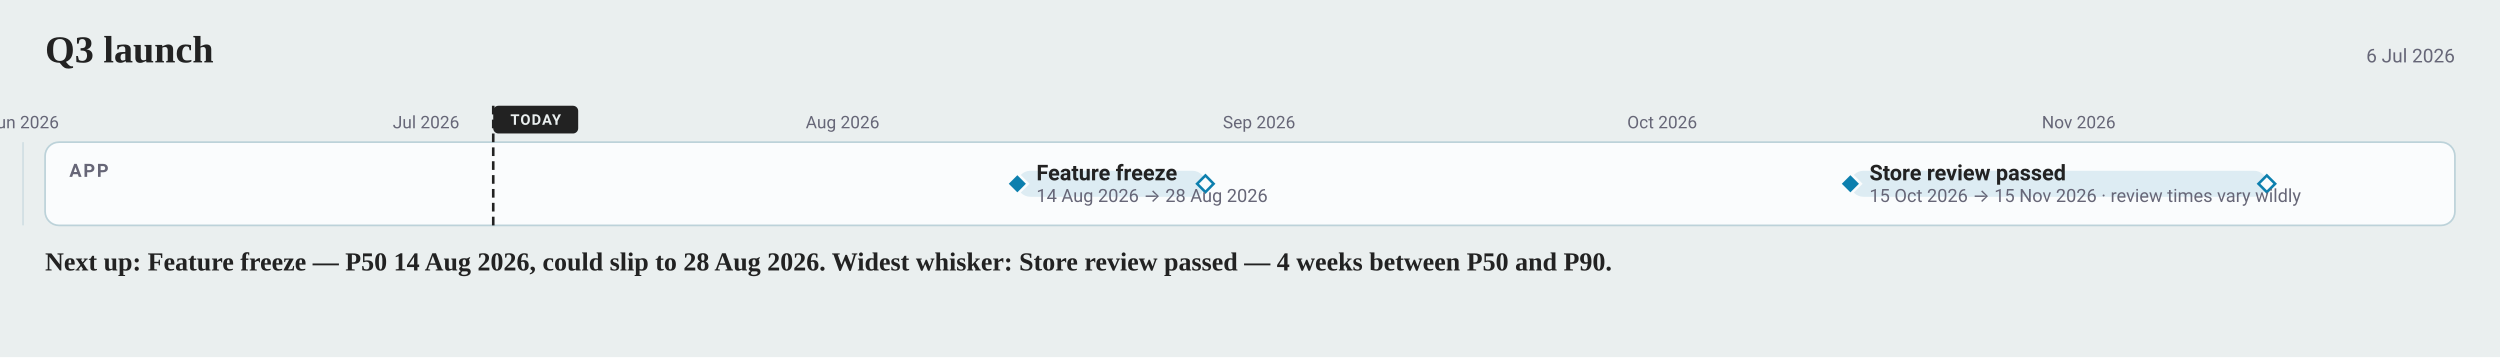
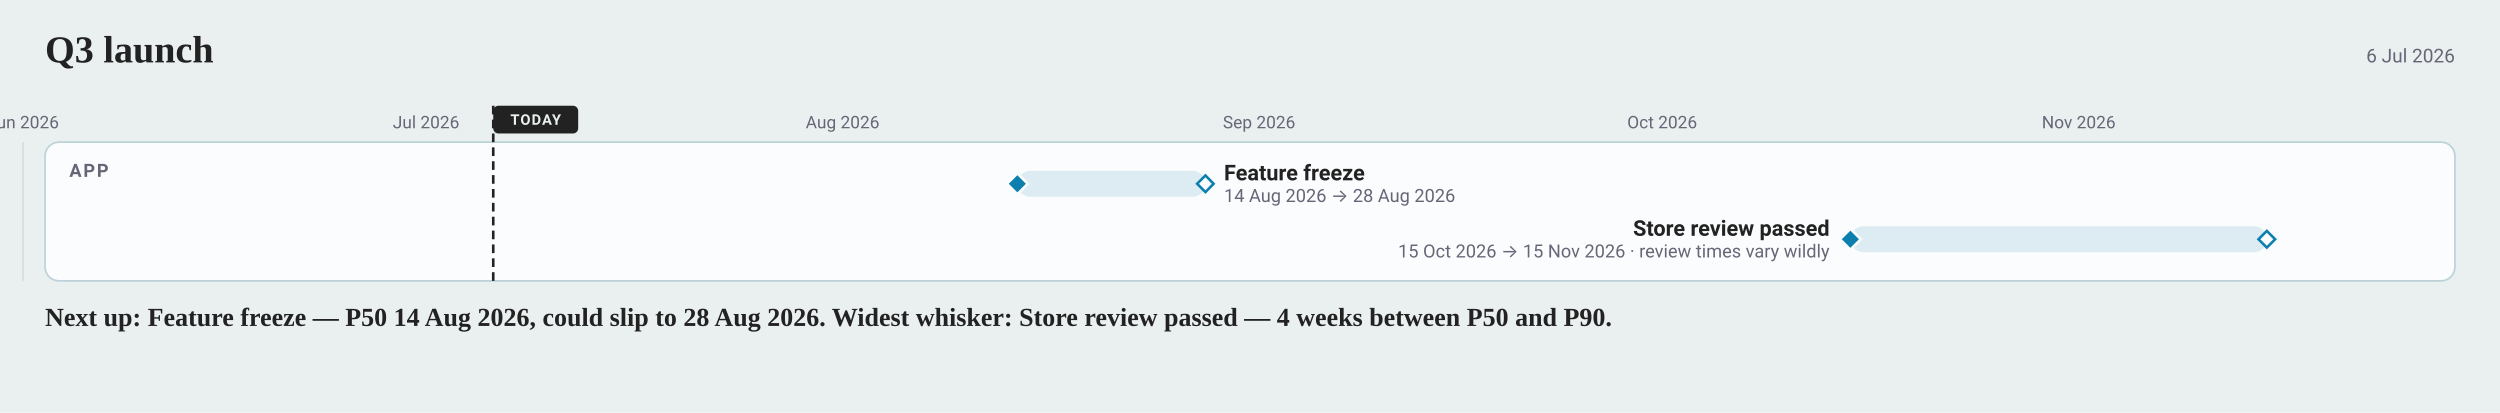
- <svg xmlns="http://www.w3.org/2000/svg" width="1442" height="206" viewBox="0 0 1442 206" font-family="-apple-system, BlinkMacSystemFont, 'Segoe UI', Roboto, sans-serif">
-   <rect width="1442" height="206" fill="#eaefef" />
+ <svg xmlns="http://www.w3.org/2000/svg" width="1442" height="238" viewBox="0 0 1442 238" font-family="-apple-system, BlinkMacSystemFont, 'Segoe UI', Roboto, sans-serif">
+   <rect width="1442" height="238" fill="#eaefef" />
  <text x="26" y="36" font-family="Charter, Georgia, 'Times New Roman', serif" font-size="22" font-weight="700" fill="#222">Q3 launch</text>
  <text x="1416" y="36" font-size="11" text-anchor="end" fill="#667">6 Jul 2026</text>
-   <line x1="13.3" y1="82" x2="13.3" y2="130" stroke="#bcd2d9" stroke-width="1" opacity="0.55" />
+   <line x1="13.3" y1="82" x2="13.3" y2="162" stroke="#bcd2d9" stroke-width="1" opacity="0.55" />
  <text x="13.25" y="74" font-size="10" text-anchor="middle" fill="#667">Jun 2026</text>
-   <line x1="245.8" y1="82" x2="245.8" y2="130" stroke="#bcd2d9" stroke-width="1" opacity="0.55" />
+   <line x1="245.8" y1="82" x2="245.8" y2="162" stroke="#bcd2d9" stroke-width="1" opacity="0.55" />
  <text x="245.75" y="74" font-size="10" text-anchor="middle" fill="#667">Jul 2026</text>
-   <line x1="486.0" y1="82" x2="486.0" y2="130" stroke="#bcd2d9" stroke-width="1" opacity="0.55" />
+   <line x1="486.0" y1="82" x2="486.0" y2="162" stroke="#bcd2d9" stroke-width="1" opacity="0.55" />
  <text x="486" y="74" font-size="10" text-anchor="middle" fill="#667">Aug 2026</text>
-   <line x1="726.3" y1="82" x2="726.3" y2="130" stroke="#bcd2d9" stroke-width="1" opacity="0.55" />
+   <line x1="726.3" y1="82" x2="726.3" y2="162" stroke="#bcd2d9" stroke-width="1" opacity="0.55" />
  <text x="726.25" y="74" font-size="10" text-anchor="middle" fill="#667">Sep 2026</text>
-   <line x1="958.8" y1="82" x2="958.8" y2="130" stroke="#bcd2d9" stroke-width="1" opacity="0.55" />
+   <line x1="958.8" y1="82" x2="958.8" y2="162" stroke="#bcd2d9" stroke-width="1" opacity="0.55" />
  <text x="958.75" y="74" font-size="10" text-anchor="middle" fill="#667">Oct 2026</text>
-   <line x1="1199.0" y1="82" x2="1199.0" y2="130" stroke="#bcd2d9" stroke-width="1" opacity="0.55" />
+   <line x1="1199.0" y1="82" x2="1199.0" y2="162" stroke="#bcd2d9" stroke-width="1" opacity="0.55" />
  <text x="1199" y="74" font-size="10" text-anchor="middle" fill="#667">Nov 2026</text>
-   <rect x="26" y="82" width="1390" height="48" rx="8" fill="#fafcfd" stroke="#bcd2d9" />
+   <rect x="26" y="82" width="1390" height="80" rx="8" fill="#fafcfd" stroke="#bcd2d9" />
  <text x="40" y="102" font-size="10.5" font-weight="600" letter-spacing="1" fill="#667">APP</text>
-   <line data-today="" x1="284.5" y1="61.0" x2="284.5" y2="130.0" stroke="#222" stroke-width="1.5" stroke-dasharray="5 3" />
+   <line data-today="" x1="284.5" y1="61.0" x2="284.5" y2="162.0" stroke="#222" stroke-width="1.5" stroke-dasharray="5 3" />
  <rect x="284.5" y="61.0" width="49.0" height="16.0" rx="3" fill="#222" />
  <text x="309" y="72" font-size="8.5" font-weight="700" letter-spacing="0.6" text-anchor="middle" fill="#eaefef">TODAY</text>
  <rect data-ms="whisker" x="586.8" y="98.5" width="108.5" height="15.0" rx="7.5" fill="#0C7FAE1F" />
  <path data-ms="p90" d="M695.3 101.2 L700.0 106.0 L695.3 110.8 L690.5 106.0 Z" fill="#fafcfd" stroke="#0C7FAE" stroke-width="1.5" />
  <path data-ms="p50" data-mskey="app|feature freeze" d="M586.8 100.0 L592.8 106.0 L586.8 112.0 L580.8 106.0 Z" fill="#0C7FAE" stroke="#fafcfd" stroke-width="1.5" />
-   <text x="597.8" y="104.0" font-size="12.5" font-weight="600" fill="#222">Feature freeze</text>
-   <text x="597.8" y="116.5" font-size="10.5" fill="#667">14 Aug 2026 → 28 Aug 2026</text>
-   <rect data-ms="whisker" x="1067.3" y="98.5" width="240.3" height="15.0" rx="7.5" fill="#0C7FAE1F" />
-   <path data-ms="p90" d="M1307.5 101.2 L1312.3 106.0 L1307.5 110.8 L1302.7 106.0 Z" fill="#fafcfd" stroke="#0C7FAE" stroke-width="1.5" />
-   <path data-ms="p50" data-mskey="app|store review passed" d="M1067.3 100.0 L1073.3 106.0 L1067.3 112.0 L1061.3 106.0 Z" fill="#0C7FAE" stroke="#fafcfd" stroke-width="1.5" />
-   <text x="1078.3" y="104.0" font-size="12.5" font-weight="600" fill="#222">Store review passed</text>
-   <text x="1078.3" y="116.5" font-size="10.5" fill="#667">15 Oct 2026 → 15 Nov 2026 · review times vary wildly</text>
-   <text x="26" y="156" font-family="Charter, Georgia, 'Times New Roman', serif" font-size="15" font-weight="600" fill="#222">Next up: Feature freeze — P50 14 Aug 2026, could slip to 28 Aug 2026.  Widest whisker: Store review passed — 4 weeks between P50 and P90.</text>
+   <text x="706.0" y="104.0" font-size="12.5" font-weight="600" fill="#222">Feature freeze</text>
+   <text x="706.0" y="116.5" font-size="10.5" fill="#667">14 Aug 2026 → 28 Aug 2026</text>
+   <rect data-ms="whisker" x="1067.3" y="130.5" width="240.3" height="15.0" rx="7.5" fill="#0C7FAE1F" />
+   <path data-ms="p90" d="M1307.5 133.2 L1312.3 138.0 L1307.5 142.8 L1302.7 138.0 Z" fill="#fafcfd" stroke="#0C7FAE" stroke-width="1.5" />
+   <path data-ms="p50" data-mskey="app|store review passed" d="M1067.3 132.0 L1073.3 138.0 L1067.3 144.0 L1061.3 138.0 Z" fill="#0C7FAE" stroke="#fafcfd" stroke-width="1.5" />
+   <text text-anchor="end" x="1055.3" y="136.0" font-size="12.5" font-weight="600" fill="#222">Store review passed</text>
+   <text text-anchor="end" x="1055.3" y="148.5" font-size="10.5" fill="#667">15 Oct 2026 → 15 Nov 2026 · review times vary wildly</text>
+   <text x="26" y="188" font-family="Charter, Georgia, 'Times New Roman', serif" font-size="15" font-weight="600" fill="#222">Next up: Feature freeze — P50 14 Aug 2026, could slip to 28 Aug 2026.  Widest whisker: Store review passed — 4 weeks between P50 and P90.</text>
</svg>
